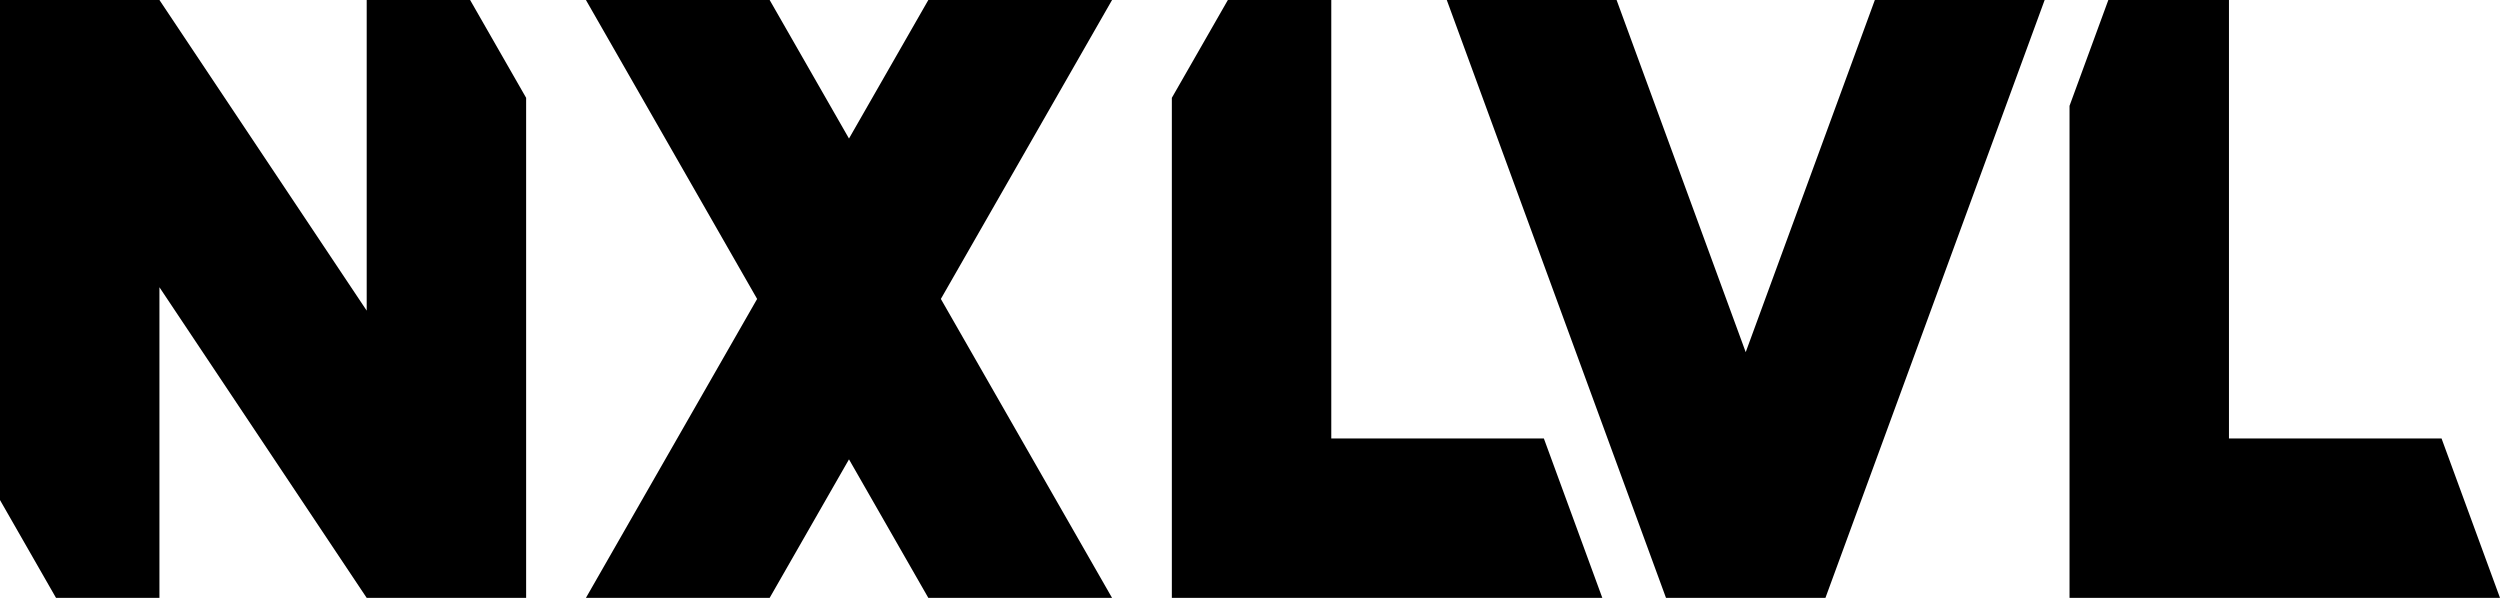
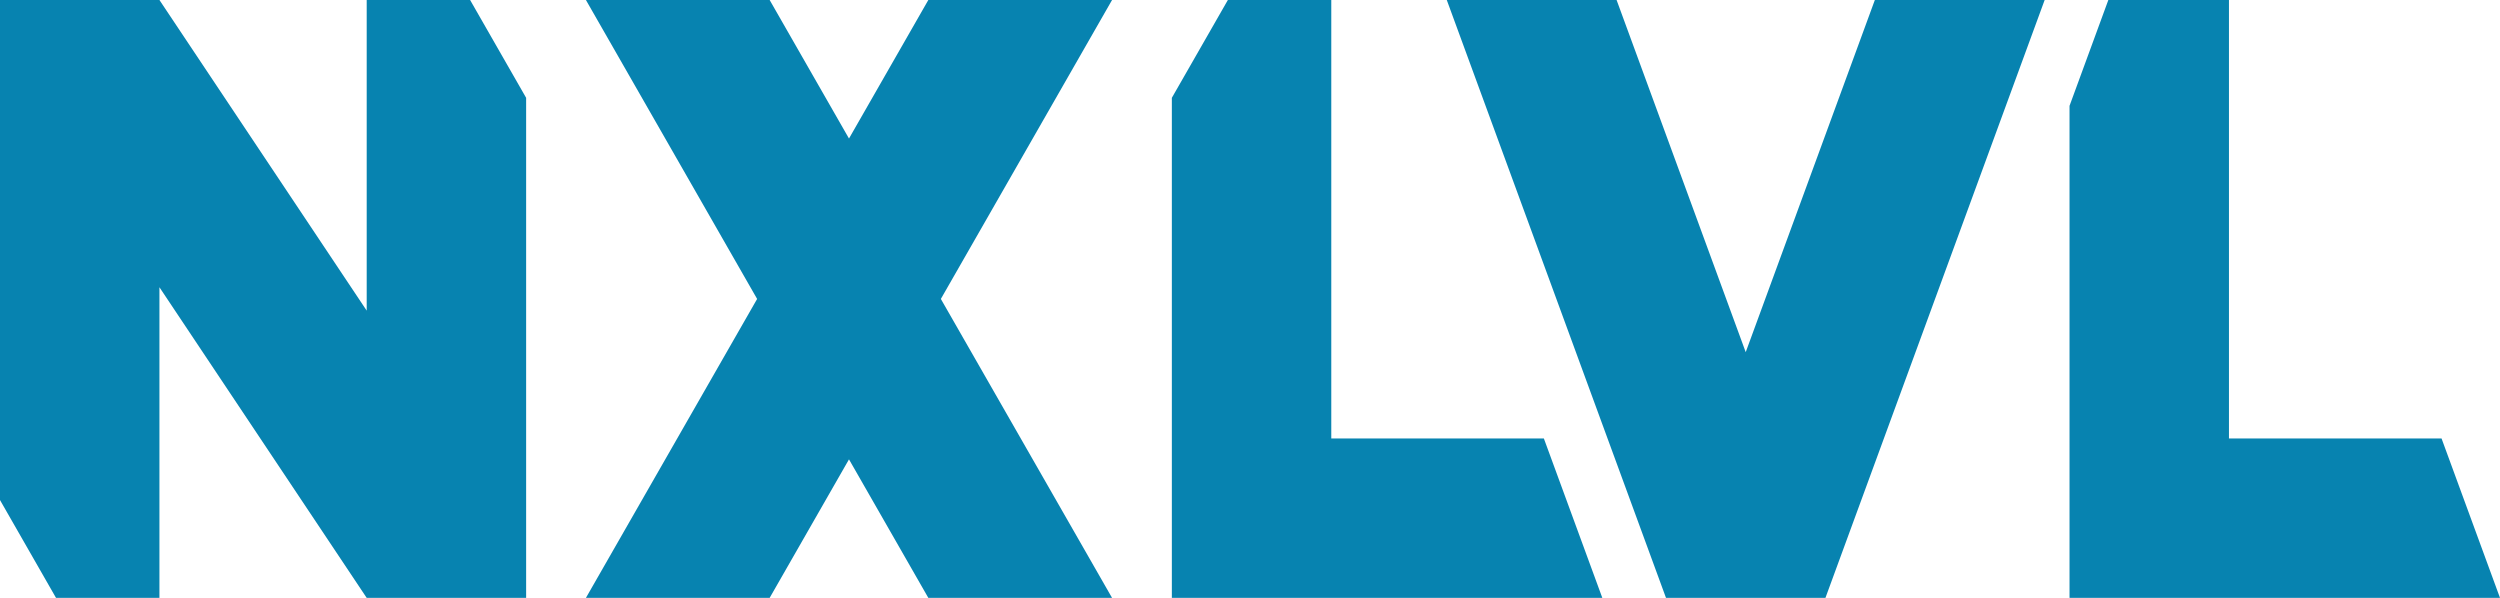
<svg xmlns="http://www.w3.org/2000/svg" viewBox="0 0 1568.04 375" width="1568.04" height="375" preserveAspectRatio="xMidYMid meet" role="img" aria-labelledby="brand-title brand-desc">
-   <g fill="#000000">
+   <g fill="#0783B0">
    <polygon points="0,0 100,0 230,194.831 230,0 294.859,0 330,61.36 330,375 230,375 100,180.169 100,375 35.141,375 0,313.64" />
    <polygon points="367.5,0 482.738,0 532.5,86.89 582.262,0 697.5,0 590.119,187.5 697.5,375 582.262,375 532.5,288.11 482.738,375 367.5,375 474.881,187.5" />
    <polygon points="770.141,0 835,0 835,275 968.333,275 1005,375 735,375 735,61.36" />
    <polygon points="907.441,0 1013.952,0 1094.941,220.881 1175.931,0 1282.441,0 1144.941,375 1044.941,375" />
    <polygon points="1322.383,0 1398.04,0 1398.04,275 1531.374,275 1568.04,375 1298.04,375 1298.04,66.389" />
  </g>
</svg>
